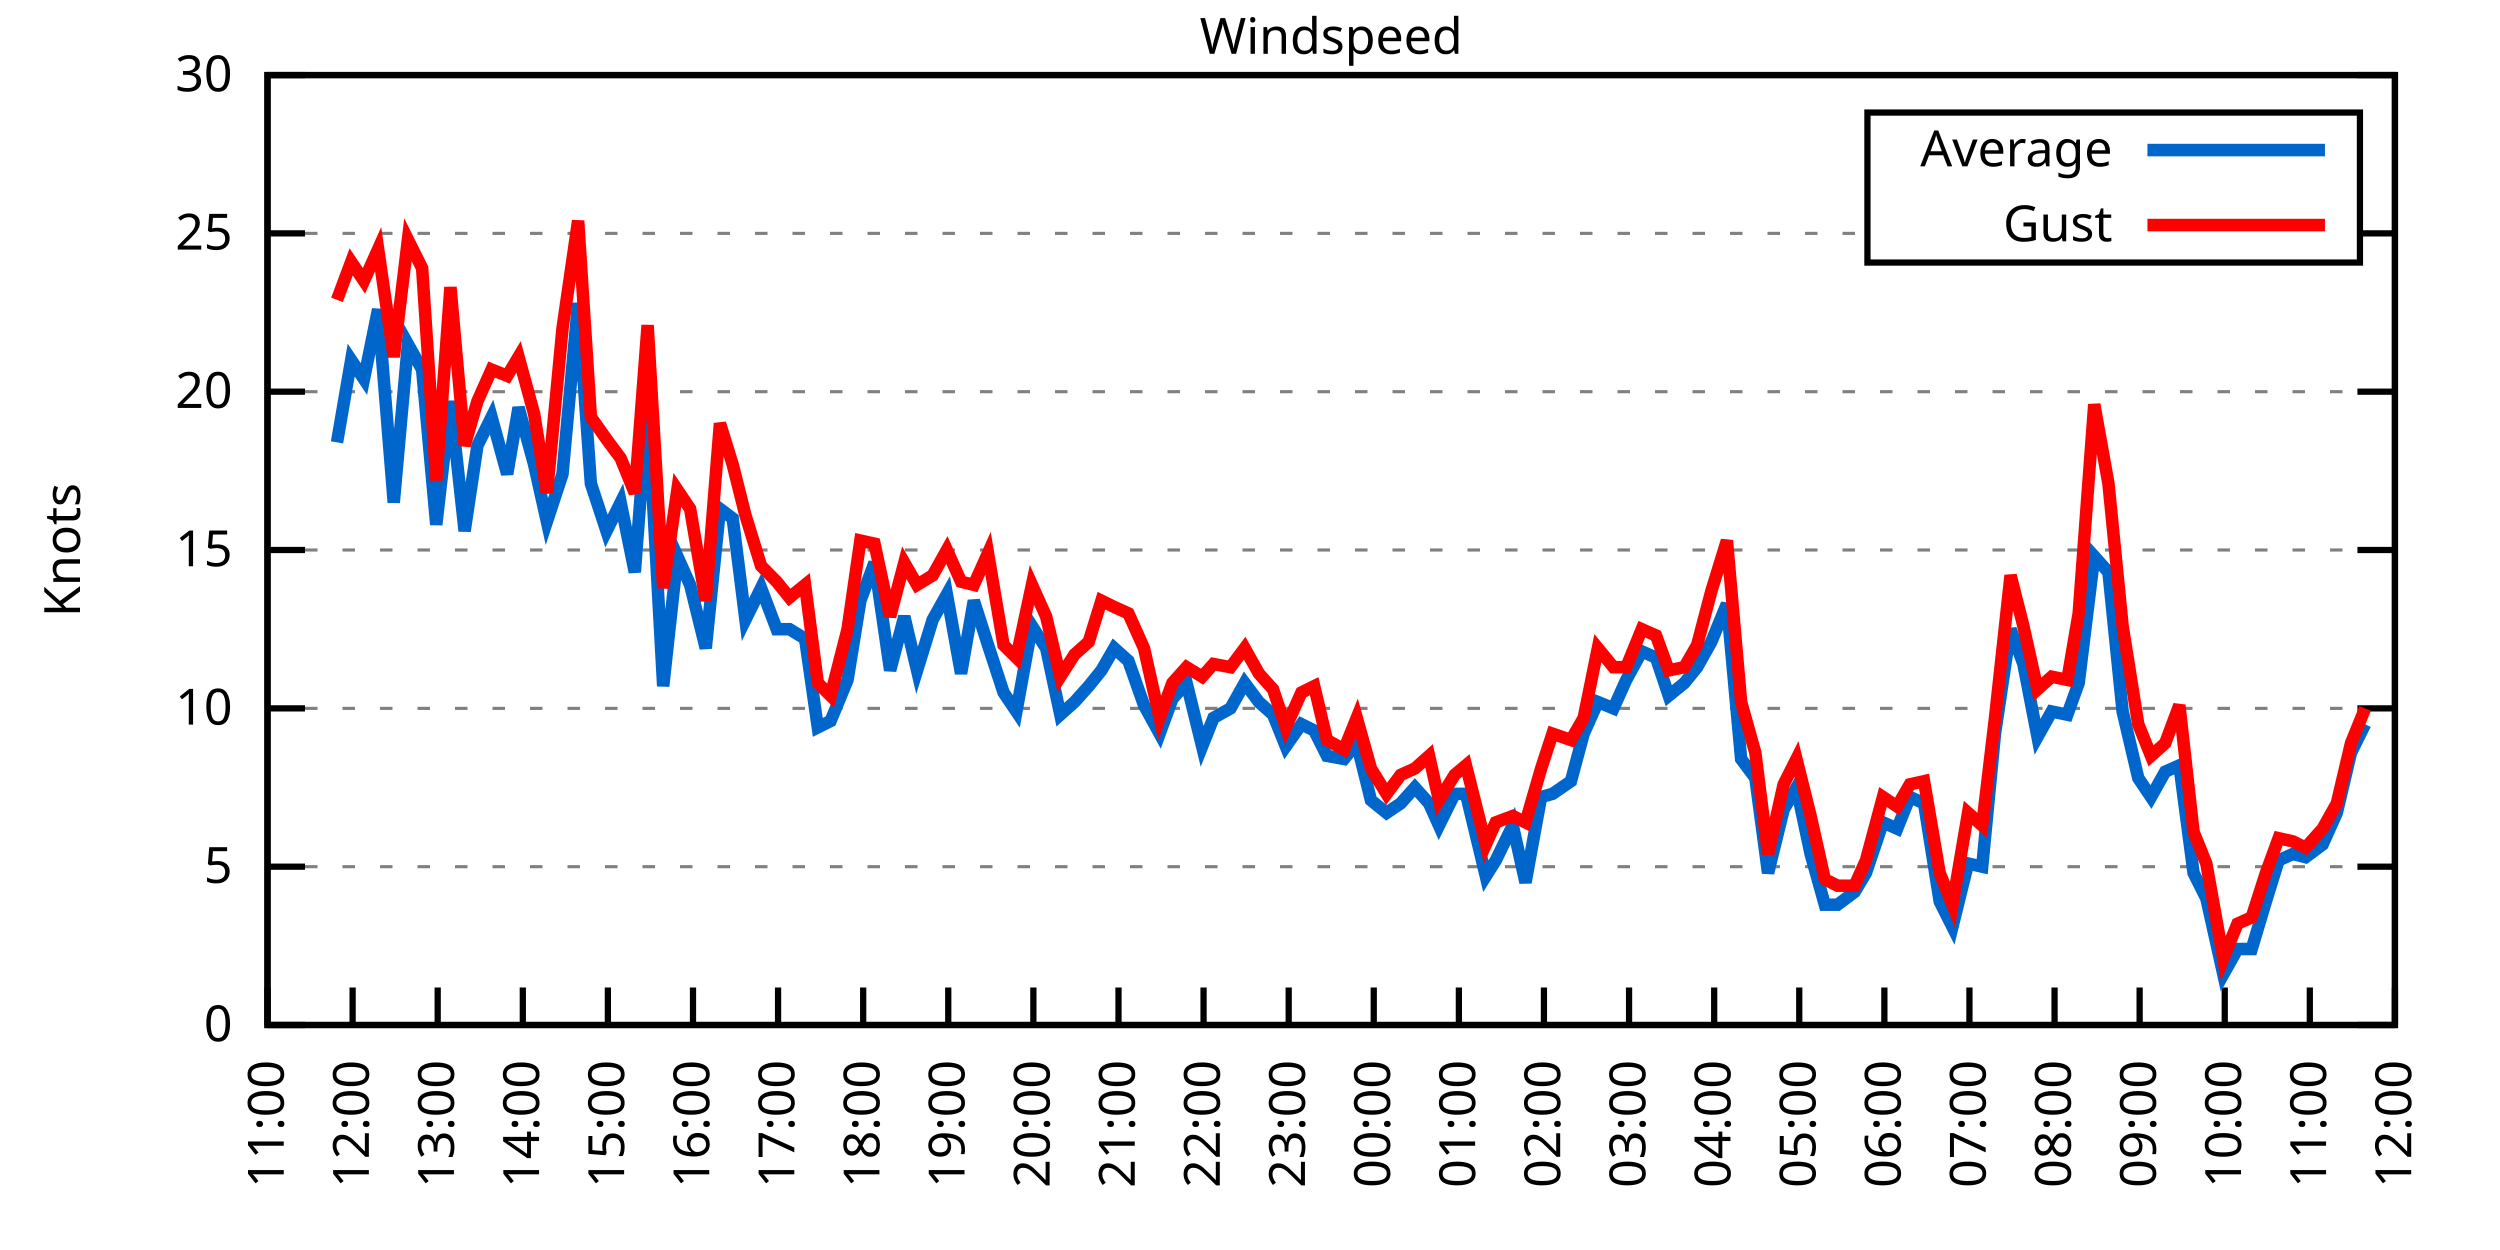
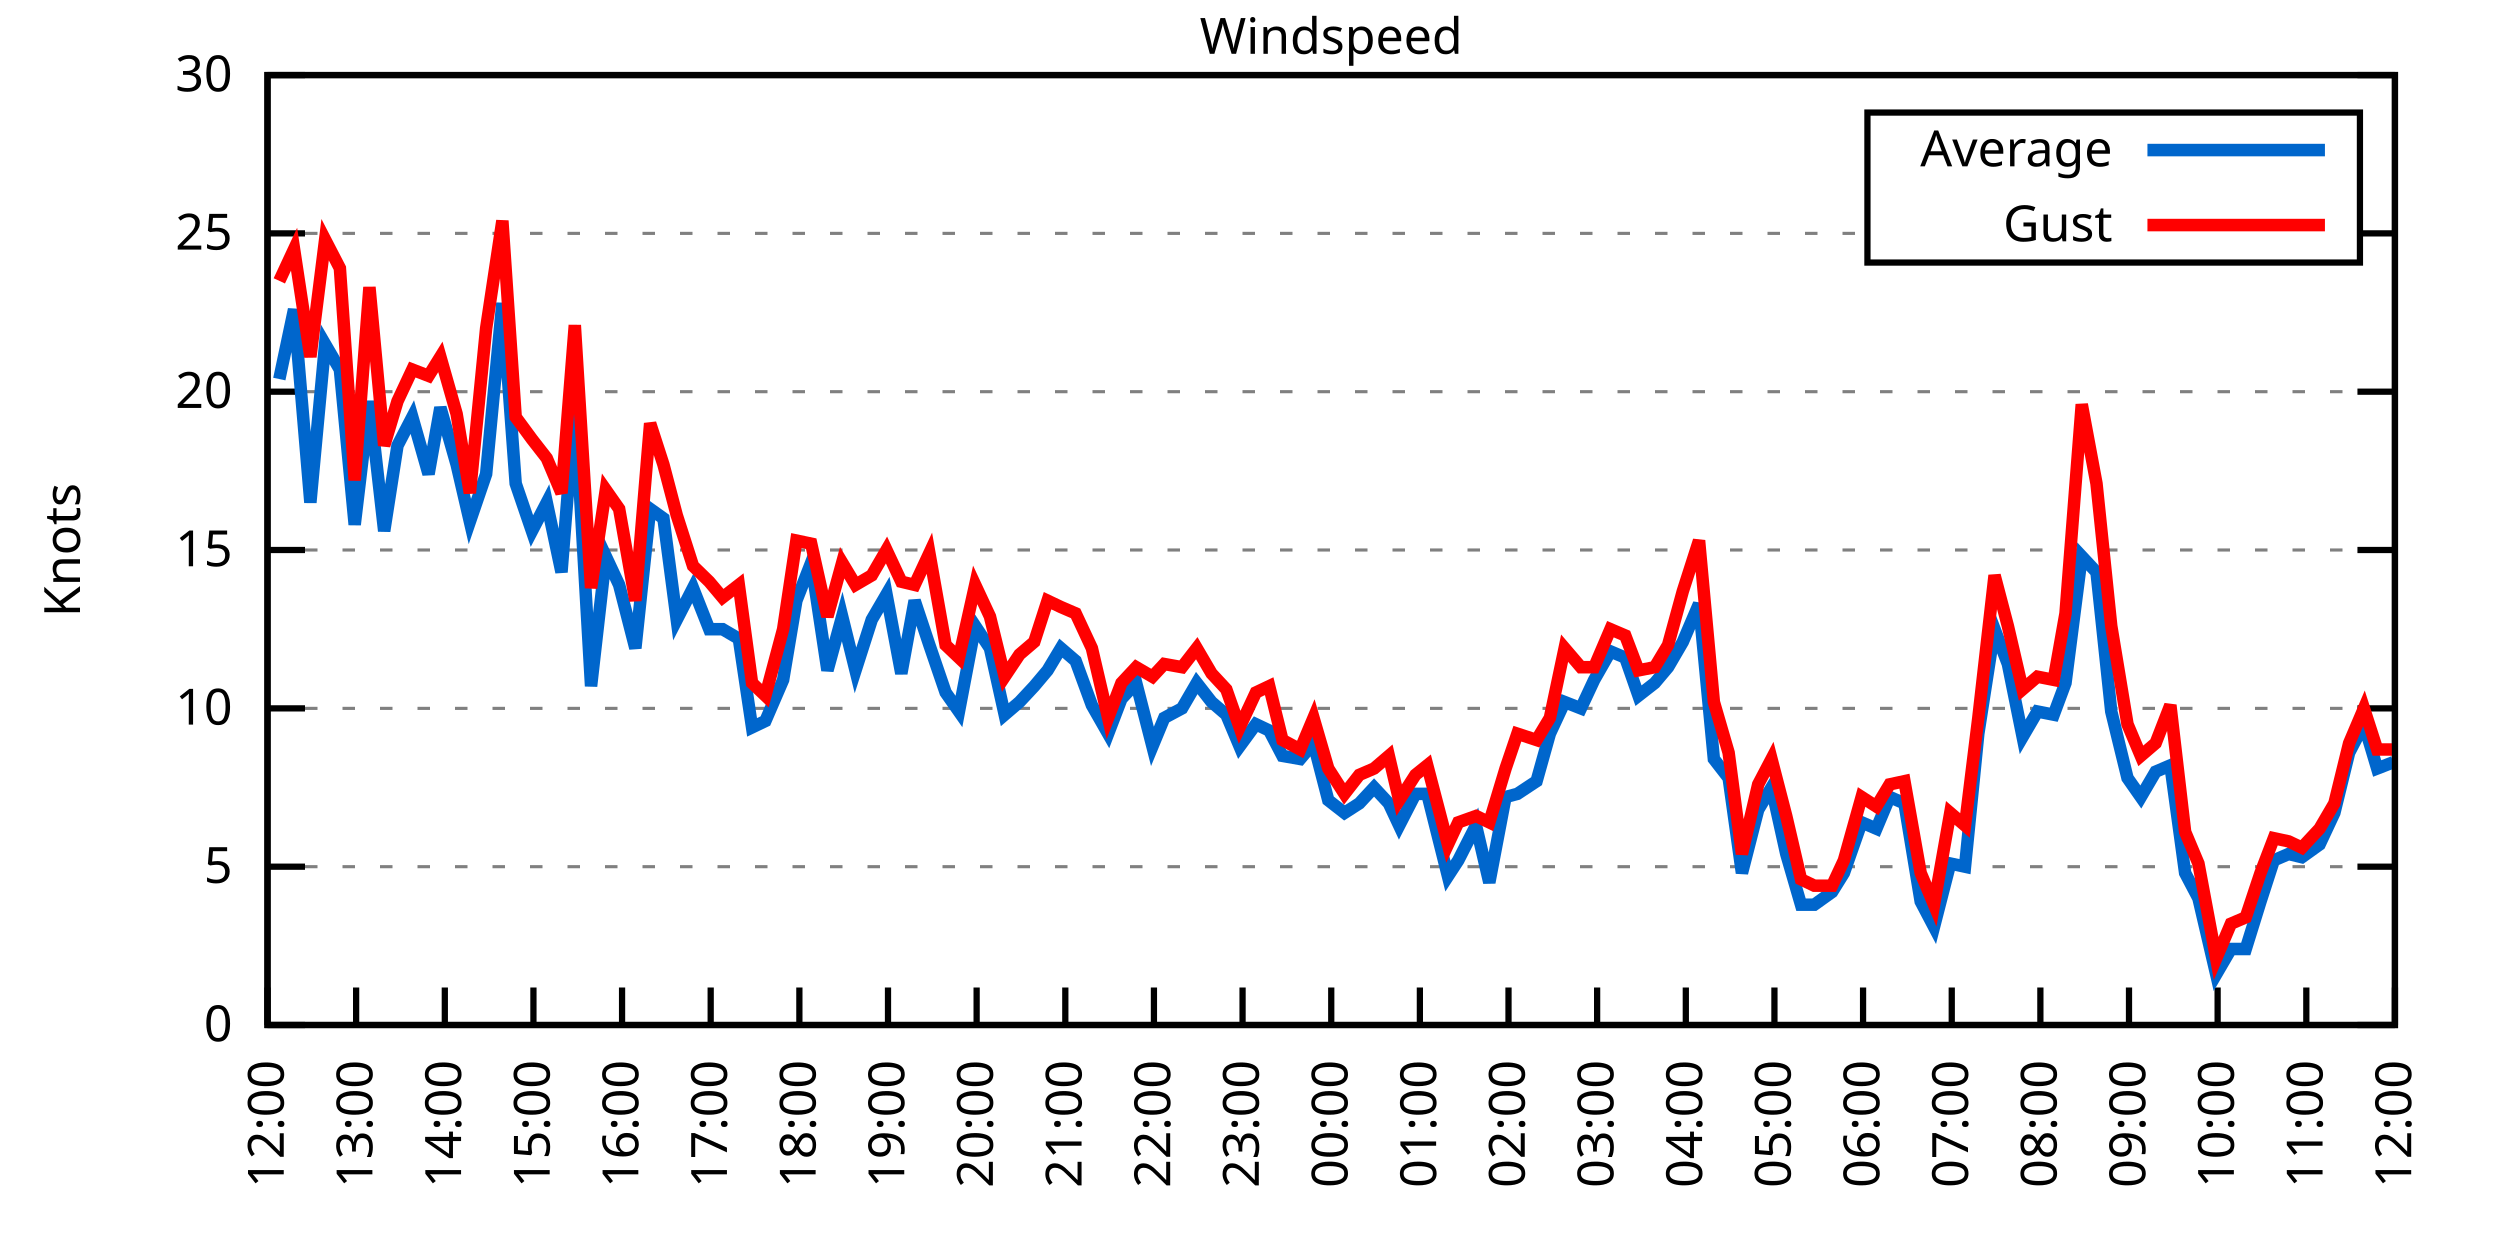
<svg xmlns="http://www.w3.org/2000/svg" xmlns:xlink="http://www.w3.org/1999/xlink" width="400" height="200" viewBox="0 0 400 200">
  <g id="gnuplot_canvas">
    <rect x="0" y="0" width="400" height="200" fill="none" />
    <defs>
      <circle id="gpDot" r="0.5" stroke-width="0.5" stroke="currentColor" />
      <path id="gpPt0" stroke-width="0.333" stroke="currentColor" d="M-1,0 h2 M0,-1 v2" />
      <path id="gpPt1" stroke-width="0.333" stroke="currentColor" d="M-1,-1 L1,1 M1,-1 L-1,1" />
      <path id="gpPt2" stroke-width="0.333" stroke="currentColor" d="M-1,0 L1,0 M0,-1 L0,1 M-1,-1 L1,1 M-1,1 L1,-1" />
      <rect id="gpPt3" stroke-width="0.333" stroke="currentColor" x="-1" y="-1" width="2" height="2" />
      <rect id="gpPt4" stroke-width="0.333" stroke="currentColor" fill="currentColor" x="-1" y="-1" width="2" height="2" />
      <circle id="gpPt5" stroke-width="0.333" stroke="currentColor" cx="0" cy="0" r="1" />
      <use xlink:href="#gpPt5" id="gpPt6" fill="currentColor" stroke="none" />
      <path id="gpPt7" stroke-width="0.333" stroke="currentColor" d="M0,-1.33 L-1.33,0.67 L1.33,0.67 z" />
      <use xlink:href="#gpPt7" id="gpPt8" fill="currentColor" stroke="none" />
      <use xlink:href="#gpPt7" id="gpPt9" stroke="currentColor" transform="rotate(180)" />
      <use xlink:href="#gpPt9" id="gpPt10" fill="currentColor" stroke="none" />
      <use xlink:href="#gpPt3" id="gpPt11" stroke="currentColor" transform="rotate(45)" />
      <use xlink:href="#gpPt11" id="gpPt12" fill="currentColor" stroke="none" />
      <path id="gpPt13" stroke-width="0.333" stroke="currentColor" d="M0,1.330 L1.265,0.411 L0.782,-1.067 L-0.782,-1.076 L-1.265,0.411 z" />
      <use xlink:href="#gpPt13" id="gpPt14" fill="currentColor" stroke="none" />
      <filter id="textbox" filterUnits="objectBoundingBox" x="0" y="0" height="1" width="1">
        <feFlood flood-color="white" flood-opacity="1" result="bgnd" />
        <feComposite in="SourceGraphic" in2="bgnd" operator="atop" />
      </filter>
      <filter id="greybox" filterUnits="objectBoundingBox" x="0" y="0" height="1" width="1">
        <feFlood flood-color="lightgrey" flood-opacity="1" result="grey" />
        <feComposite in="SourceGraphic" in2="grey" operator="atop" />
      </filter>
    </defs>
    <g fill="none" color="white" stroke="currentColor" stroke-width="1.00" stroke-linecap="butt" stroke-linejoin="miter">
</g>
    <g fill="none" color="black" stroke="currentColor" stroke-width="1.00" stroke-linecap="butt" stroke-linejoin="miter">
      <g stroke="none" shape-rendering="crispEdges">
        <polygon fill="rgb(255, 255, 255)" points="42.80,164.00 383.18,164.00 383.18,12.02 42.80,12.02 " />
      </g>
    </g>
    <g fill="none" color="black" stroke="currentColor" stroke-width="1.00" stroke-linecap="butt" stroke-linejoin="miter">
</g>
    <g fill="none" color="black" stroke="black" stroke-width="0.50" stroke-linecap="butt" stroke-linejoin="miter">
</g>
    <g fill="none" color="gray" stroke="currentColor" stroke-width="0.50" stroke-linecap="butt" stroke-linejoin="miter">
      <path stroke="gray" stroke-dasharray="2,4" class="gridline" d="M42.80,164.00 L383.19,164.00  " />
    </g>
    <g fill="none" color="gray" stroke="gray" stroke-width="1.00" stroke-linecap="butt" stroke-linejoin="miter">
</g>
    <g fill="none" color="black" stroke="currentColor" stroke-width="1.00" stroke-linecap="butt" stroke-linejoin="miter">
      <path stroke="black" d="M42.80,164.00 L48.80,164.00 M383.19,164.00 L377.19,164.00  " />
      <g transform="translate(37.20,166.60)" stroke="none" fill="black" font-family="Sans" font-size="8.00" text-anchor="end">
        <text>
          <tspan font-family="Sans"> 0</tspan>
        </text>
      </g>
    </g>
    <g fill="none" color="black" stroke="currentColor" stroke-width="1.00" stroke-linecap="butt" stroke-linejoin="miter">
</g>
    <g fill="none" color="black" stroke="black" stroke-width="0.50" stroke-linecap="butt" stroke-linejoin="miter">
</g>
    <g fill="none" color="gray" stroke="currentColor" stroke-width="0.50" stroke-linecap="butt" stroke-linejoin="miter">
      <path stroke="gray" stroke-dasharray="2,4" class="gridline" d="M42.80,138.67 L383.19,138.67  " />
    </g>
    <g fill="none" color="gray" stroke="gray" stroke-width="1.00" stroke-linecap="butt" stroke-linejoin="miter">
</g>
    <g fill="none" color="black" stroke="currentColor" stroke-width="1.00" stroke-linecap="butt" stroke-linejoin="miter">
      <path stroke="black" d="M42.80,138.67 L48.80,138.67 M383.19,138.67 L377.19,138.67  " />
      <g transform="translate(37.20,141.27)" stroke="none" fill="black" font-family="Sans" font-size="8.00" text-anchor="end">
        <text>
          <tspan font-family="Sans"> 5</tspan>
        </text>
      </g>
    </g>
    <g fill="none" color="black" stroke="currentColor" stroke-width="1.00" stroke-linecap="butt" stroke-linejoin="miter">
</g>
    <g fill="none" color="black" stroke="black" stroke-width="0.50" stroke-linecap="butt" stroke-linejoin="miter">
</g>
    <g fill="none" color="gray" stroke="currentColor" stroke-width="0.50" stroke-linecap="butt" stroke-linejoin="miter">
      <path stroke="gray" stroke-dasharray="2,4" class="gridline" d="M42.80,113.34 L383.19,113.34  " />
    </g>
    <g fill="none" color="gray" stroke="gray" stroke-width="1.00" stroke-linecap="butt" stroke-linejoin="miter">
</g>
    <g fill="none" color="black" stroke="currentColor" stroke-width="1.00" stroke-linecap="butt" stroke-linejoin="miter">
      <path stroke="black" d="M42.80,113.34 L48.80,113.34 M383.19,113.34 L377.19,113.34  " />
      <g transform="translate(37.20,115.94)" stroke="none" fill="black" font-family="Sans" font-size="8.00" text-anchor="end">
        <text>
          <tspan font-family="Sans"> 10</tspan>
        </text>
      </g>
    </g>
    <g fill="none" color="black" stroke="currentColor" stroke-width="1.00" stroke-linecap="butt" stroke-linejoin="miter">
</g>
    <g fill="none" color="black" stroke="black" stroke-width="0.50" stroke-linecap="butt" stroke-linejoin="miter">
</g>
    <g fill="none" color="gray" stroke="currentColor" stroke-width="0.50" stroke-linecap="butt" stroke-linejoin="miter">
      <path stroke="gray" stroke-dasharray="2,4" class="gridline" d="M42.80,88.00 L383.19,88.00  " />
    </g>
    <g fill="none" color="gray" stroke="gray" stroke-width="1.00" stroke-linecap="butt" stroke-linejoin="miter">
</g>
    <g fill="none" color="black" stroke="currentColor" stroke-width="1.00" stroke-linecap="butt" stroke-linejoin="miter">
      <path stroke="black" d="M42.80,88.00 L48.80,88.00 M383.19,88.00 L377.19,88.00  " />
      <g transform="translate(37.20,90.60)" stroke="none" fill="black" font-family="Sans" font-size="8.00" text-anchor="end">
        <text>
          <tspan font-family="Sans"> 15</tspan>
        </text>
      </g>
    </g>
    <g fill="none" color="black" stroke="currentColor" stroke-width="1.00" stroke-linecap="butt" stroke-linejoin="miter">
</g>
    <g fill="none" color="black" stroke="black" stroke-width="0.50" stroke-linecap="butt" stroke-linejoin="miter">
</g>
    <g fill="none" color="gray" stroke="currentColor" stroke-width="0.50" stroke-linecap="butt" stroke-linejoin="miter">
      <path stroke="gray" stroke-dasharray="2,4" class="gridline" d="M42.80,62.67 L383.19,62.67  " />
    </g>
    <g fill="none" color="gray" stroke="gray" stroke-width="1.00" stroke-linecap="butt" stroke-linejoin="miter">
</g>
    <g fill="none" color="black" stroke="currentColor" stroke-width="1.00" stroke-linecap="butt" stroke-linejoin="miter">
      <path stroke="black" d="M42.80,62.67 L48.80,62.67 M383.19,62.67 L377.19,62.67  " />
      <g transform="translate(37.20,65.27)" stroke="none" fill="black" font-family="Sans" font-size="8.00" text-anchor="end">
        <text>
          <tspan font-family="Sans"> 20</tspan>
        </text>
      </g>
    </g>
    <g fill="none" color="black" stroke="currentColor" stroke-width="1.00" stroke-linecap="butt" stroke-linejoin="miter">
</g>
    <g fill="none" color="black" stroke="black" stroke-width="0.50" stroke-linecap="butt" stroke-linejoin="miter">
</g>
    <g fill="none" color="gray" stroke="currentColor" stroke-width="0.50" stroke-linecap="butt" stroke-linejoin="miter">
      <path stroke="gray" stroke-dasharray="2,4" class="gridline" d="M42.80,37.34 L298.79,37.34 M377.59,37.34 L383.19,37.34  " />
    </g>
    <g fill="none" color="gray" stroke="gray" stroke-width="1.00" stroke-linecap="butt" stroke-linejoin="miter">
</g>
    <g fill="none" color="black" stroke="currentColor" stroke-width="1.00" stroke-linecap="butt" stroke-linejoin="miter">
      <path stroke="black" d="M42.80,37.34 L48.80,37.34 M383.19,37.34 L377.19,37.34  " />
      <g transform="translate(37.20,39.94)" stroke="none" fill="black" font-family="Sans" font-size="8.00" text-anchor="end">
        <text>
          <tspan font-family="Sans"> 25</tspan>
        </text>
      </g>
    </g>
    <g fill="none" color="black" stroke="currentColor" stroke-width="1.00" stroke-linecap="butt" stroke-linejoin="miter">
</g>
    <g fill="none" color="black" stroke="black" stroke-width="0.50" stroke-linecap="butt" stroke-linejoin="miter">
</g>
    <g fill="none" color="gray" stroke="currentColor" stroke-width="0.50" stroke-linecap="butt" stroke-linejoin="miter">
      <path stroke="gray" stroke-dasharray="2,4" class="gridline" d="M42.80,12.01 L383.19,12.01  " />
    </g>
    <g fill="none" color="gray" stroke="gray" stroke-width="1.00" stroke-linecap="butt" stroke-linejoin="miter">
</g>
    <g fill="none" color="black" stroke="currentColor" stroke-width="1.00" stroke-linecap="butt" stroke-linejoin="miter">
      <path stroke="black" d="M42.80,12.01 L48.80,12.01 M383.19,12.01 L377.19,12.01  " />
      <g transform="translate(37.20,14.61)" stroke="none" fill="black" font-family="Sans" font-size="8.00" text-anchor="end">
        <text>
          <tspan font-family="Sans"> 30</tspan>
        </text>
      </g>
    </g>
    <g fill="none" color="black" stroke="currentColor" stroke-width="1.00" stroke-linecap="butt" stroke-linejoin="miter">
      <path stroke="black" d="M42.80,164.00 L42.80,158.00  " />
      <g transform="translate(45.40,169.60) rotate(270.00)" stroke="none" fill="black" font-family="Sans" font-size="8.00" text-anchor="end">
        <text>
-           <tspan font-family="Sans">11:00</tspan>
-         </text>
-       </g>
-     </g>
-     <g fill="none" color="black" stroke="currentColor" stroke-width="1.00" stroke-linecap="butt" stroke-linejoin="miter">
-       <path stroke="black" d="M56.42,164.00 L56.42,158.00  " />
-       <g transform="translate(59.02,169.60) rotate(270.00)" stroke="none" fill="black" font-family="Sans" font-size="8.00" text-anchor="end">
-         <text>
          <tspan font-family="Sans">12:00</tspan>
        </text>
      </g>
    </g>
    <g fill="none" color="black" stroke="currentColor" stroke-width="1.00" stroke-linecap="butt" stroke-linejoin="miter">
-       <path stroke="black" d="M70.03,164.00 L70.03,158.00  " />
-       <g transform="translate(72.63,169.60) rotate(270.00)" stroke="none" fill="black" font-family="Sans" font-size="8.00" text-anchor="end">
+       <path stroke="black" d="M56.98,164.00 L56.98,158.00  " />
+       <g transform="translate(59.58,169.60) rotate(270.00)" stroke="none" fill="black" font-family="Sans" font-size="8.00" text-anchor="end">
        <text>
          <tspan font-family="Sans">13:00</tspan>
        </text>
      </g>
    </g>
    <g fill="none" color="black" stroke="currentColor" stroke-width="1.00" stroke-linecap="butt" stroke-linejoin="miter">
-       <path stroke="black" d="M83.65,164.00 L83.65,158.00  " />
-       <g transform="translate(86.25,169.60) rotate(270.00)" stroke="none" fill="black" font-family="Sans" font-size="8.00" text-anchor="end">
+       <path stroke="black" d="M71.17,164.00 L71.17,158.00  " />
+       <g transform="translate(73.77,169.60) rotate(270.00)" stroke="none" fill="black" font-family="Sans" font-size="8.00" text-anchor="end">
        <text>
          <tspan font-family="Sans">14:00</tspan>
        </text>
      </g>
    </g>
    <g fill="none" color="black" stroke="currentColor" stroke-width="1.00" stroke-linecap="butt" stroke-linejoin="miter">
-       <path stroke="black" d="M97.26,164.00 L97.26,158.00  " />
-       <g transform="translate(99.86,169.60) rotate(270.00)" stroke="none" fill="black" font-family="Sans" font-size="8.00" text-anchor="end">
+       <path stroke="black" d="M85.35,164.00 L85.35,158.00  " />
+       <g transform="translate(87.95,169.60) rotate(270.00)" stroke="none" fill="black" font-family="Sans" font-size="8.00" text-anchor="end">
        <text>
          <tspan font-family="Sans">15:00</tspan>
        </text>
      </g>
    </g>
    <g fill="none" color="black" stroke="currentColor" stroke-width="1.00" stroke-linecap="butt" stroke-linejoin="miter">
-       <path stroke="black" d="M110.88,164.00 L110.88,158.00  " />
-       <g transform="translate(113.48,169.60) rotate(270.00)" stroke="none" fill="black" font-family="Sans" font-size="8.00" text-anchor="end">
+       <path stroke="black" d="M99.53,164.00 L99.53,158.00  " />
+       <g transform="translate(102.13,169.60) rotate(270.00)" stroke="none" fill="black" font-family="Sans" font-size="8.00" text-anchor="end">
        <text>
          <tspan font-family="Sans">16:00</tspan>
        </text>
      </g>
    </g>
    <g fill="none" color="black" stroke="currentColor" stroke-width="1.00" stroke-linecap="butt" stroke-linejoin="miter">
-       <path stroke="black" d="M124.49,164.00 L124.49,158.00  " />
-       <g transform="translate(127.09,169.60) rotate(270.00)" stroke="none" fill="black" font-family="Sans" font-size="8.00" text-anchor="end">
+       <path stroke="black" d="M113.71,164.00 L113.71,158.00  " />
+       <g transform="translate(116.31,169.60) rotate(270.00)" stroke="none" fill="black" font-family="Sans" font-size="8.00" text-anchor="end">
        <text>
          <tspan font-family="Sans">17:00</tspan>
        </text>
      </g>
    </g>
    <g fill="none" color="black" stroke="currentColor" stroke-width="1.00" stroke-linecap="butt" stroke-linejoin="miter">
-       <path stroke="black" d="M138.11,164.00 L138.11,158.00  " />
-       <g transform="translate(140.71,169.60) rotate(270.00)" stroke="none" fill="black" font-family="Sans" font-size="8.00" text-anchor="end">
+       <path stroke="black" d="M127.90,164.00 L127.90,158.00  " />
+       <g transform="translate(130.50,169.60) rotate(270.00)" stroke="none" fill="black" font-family="Sans" font-size="8.00" text-anchor="end">
        <text>
          <tspan font-family="Sans">18:00</tspan>
        </text>
      </g>
    </g>
    <g fill="none" color="black" stroke="currentColor" stroke-width="1.00" stroke-linecap="butt" stroke-linejoin="miter">
-       <path stroke="black" d="M151.72,164.00 L151.72,158.00  " />
-       <g transform="translate(154.32,169.60) rotate(270.00)" stroke="none" fill="black" font-family="Sans" font-size="8.00" text-anchor="end">
+       <path stroke="black" d="M142.08,164.00 L142.08,158.00  " />
+       <g transform="translate(144.68,169.60) rotate(270.00)" stroke="none" fill="black" font-family="Sans" font-size="8.00" text-anchor="end">
        <text>
          <tspan font-family="Sans">19:00</tspan>
        </text>
      </g>
    </g>
    <g fill="none" color="black" stroke="currentColor" stroke-width="1.00" stroke-linecap="butt" stroke-linejoin="miter">
-       <path stroke="black" d="M165.34,164.00 L165.34,158.00  " />
-       <g transform="translate(167.94,169.60) rotate(270.00)" stroke="none" fill="black" font-family="Sans" font-size="8.00" text-anchor="end">
+       <path stroke="black" d="M156.26,164.00 L156.26,158.00  " />
+       <g transform="translate(158.86,169.60) rotate(270.00)" stroke="none" fill="black" font-family="Sans" font-size="8.00" text-anchor="end">
        <text>
          <tspan font-family="Sans">20:00</tspan>
        </text>
      </g>
    </g>
    <g fill="none" color="black" stroke="currentColor" stroke-width="1.00" stroke-linecap="butt" stroke-linejoin="miter">
-       <path stroke="black" d="M178.96,164.00 L178.96,158.00  " />
-       <g transform="translate(181.56,169.60) rotate(270.00)" stroke="none" fill="black" font-family="Sans" font-size="8.00" text-anchor="end">
+       <path stroke="black" d="M170.45,164.00 L170.45,158.00  " />
+       <g transform="translate(173.05,169.60) rotate(270.00)" stroke="none" fill="black" font-family="Sans" font-size="8.00" text-anchor="end">
        <text>
          <tspan font-family="Sans">21:00</tspan>
        </text>
      </g>
    </g>
    <g fill="none" color="black" stroke="currentColor" stroke-width="1.00" stroke-linecap="butt" stroke-linejoin="miter">
-       <path stroke="black" d="M192.57,164.00 L192.57,158.00  " />
-       <g transform="translate(195.17,169.60) rotate(270.00)" stroke="none" fill="black" font-family="Sans" font-size="8.00" text-anchor="end">
+       <path stroke="black" d="M184.63,164.00 L184.63,158.00  " />
+       <g transform="translate(187.23,169.60) rotate(270.00)" stroke="none" fill="black" font-family="Sans" font-size="8.00" text-anchor="end">
        <text>
          <tspan font-family="Sans">22:00</tspan>
        </text>
      </g>
    </g>
    <g fill="none" color="black" stroke="currentColor" stroke-width="1.00" stroke-linecap="butt" stroke-linejoin="miter">
-       <path stroke="black" d="M206.19,164.00 L206.19,158.00  " />
-       <g transform="translate(208.79,169.60) rotate(270.00)" stroke="none" fill="black" font-family="Sans" font-size="8.00" text-anchor="end">
+       <path stroke="black" d="M198.81,164.00 L198.81,158.00  " />
+       <g transform="translate(201.41,169.60) rotate(270.00)" stroke="none" fill="black" font-family="Sans" font-size="8.00" text-anchor="end">
        <text>
          <tspan font-family="Sans">23:00</tspan>
        </text>
      </g>
    </g>
    <g fill="none" color="black" stroke="currentColor" stroke-width="1.00" stroke-linecap="butt" stroke-linejoin="miter">
-       <path stroke="black" d="M219.80,164.00 L219.80,158.00  " />
-       <g transform="translate(222.40,169.60) rotate(270.00)" stroke="none" fill="black" font-family="Sans" font-size="8.00" text-anchor="end">
+       <path stroke="black" d="M213.00,164.00 L213.00,158.00  " />
+       <g transform="translate(215.60,169.60) rotate(270.00)" stroke="none" fill="black" font-family="Sans" font-size="8.00" text-anchor="end">
        <text>
          <tspan font-family="Sans">00:00</tspan>
        </text>
      </g>
    </g>
    <g fill="none" color="black" stroke="currentColor" stroke-width="1.00" stroke-linecap="butt" stroke-linejoin="miter">
-       <path stroke="black" d="M233.42,164.00 L233.42,158.00  " />
-       <g transform="translate(236.02,169.60) rotate(270.00)" stroke="none" fill="black" font-family="Sans" font-size="8.00" text-anchor="end">
+       <path stroke="black" d="M227.18,164.00 L227.18,158.00  " />
+       <g transform="translate(229.78,169.60) rotate(270.00)" stroke="none" fill="black" font-family="Sans" font-size="8.00" text-anchor="end">
        <text>
          <tspan font-family="Sans">01:00</tspan>
        </text>
      </g>
    </g>
    <g fill="none" color="black" stroke="currentColor" stroke-width="1.00" stroke-linecap="butt" stroke-linejoin="miter">
-       <path stroke="black" d="M247.03,164.00 L247.03,158.00  " />
-       <g transform="translate(249.63,169.60) rotate(270.00)" stroke="none" fill="black" font-family="Sans" font-size="8.00" text-anchor="end">
+       <path stroke="black" d="M241.36,164.00 L241.36,158.00  " />
+       <g transform="translate(243.96,169.60) rotate(270.00)" stroke="none" fill="black" font-family="Sans" font-size="8.00" text-anchor="end">
        <text>
          <tspan font-family="Sans">02:00</tspan>
        </text>
      </g>
    </g>
    <g fill="none" color="black" stroke="currentColor" stroke-width="1.00" stroke-linecap="butt" stroke-linejoin="miter">
-       <path stroke="black" d="M260.65,164.00 L260.65,158.00  " />
-       <g transform="translate(263.25,169.60) rotate(270.00)" stroke="none" fill="black" font-family="Sans" font-size="8.00" text-anchor="end">
+       <path stroke="black" d="M255.54,164.00 L255.54,158.00  " />
+       <g transform="translate(258.14,169.60) rotate(270.00)" stroke="none" fill="black" font-family="Sans" font-size="8.00" text-anchor="end">
        <text>
          <tspan font-family="Sans">03:00</tspan>
        </text>
      </g>
    </g>
    <g fill="none" color="black" stroke="currentColor" stroke-width="1.00" stroke-linecap="butt" stroke-linejoin="miter">
-       <path stroke="black" d="M274.27,164.00 L274.27,158.00  " />
-       <g transform="translate(276.87,169.60) rotate(270.00)" stroke="none" fill="black" font-family="Sans" font-size="8.00" text-anchor="end">
+       <path stroke="black" d="M269.73,164.00 L269.73,158.00  " />
+       <g transform="translate(272.33,169.60) rotate(270.00)" stroke="none" fill="black" font-family="Sans" font-size="8.00" text-anchor="end">
        <text>
          <tspan font-family="Sans">04:00</tspan>
        </text>
      </g>
    </g>
    <g fill="none" color="black" stroke="currentColor" stroke-width="1.00" stroke-linecap="butt" stroke-linejoin="miter">
-       <path stroke="black" d="M287.88,164.00 L287.88,158.00  " />
-       <g transform="translate(290.48,169.60) rotate(270.00)" stroke="none" fill="black" font-family="Sans" font-size="8.00" text-anchor="end">
+       <path stroke="black" d="M283.91,164.00 L283.91,158.00  " />
+       <g transform="translate(286.51,169.60) rotate(270.00)" stroke="none" fill="black" font-family="Sans" font-size="8.00" text-anchor="end">
        <text>
          <tspan font-family="Sans">05:00</tspan>
        </text>
      </g>
    </g>
    <g fill="none" color="black" stroke="currentColor" stroke-width="1.00" stroke-linecap="butt" stroke-linejoin="miter">
-       <path stroke="black" d="M301.50,164.00 L301.50,158.00  " />
-       <g transform="translate(304.10,169.60) rotate(270.00)" stroke="none" fill="black" font-family="Sans" font-size="8.00" text-anchor="end">
+       <path stroke="black" d="M298.09,164.00 L298.09,158.00  " />
+       <g transform="translate(300.69,169.60) rotate(270.00)" stroke="none" fill="black" font-family="Sans" font-size="8.00" text-anchor="end">
        <text>
          <tspan font-family="Sans">06:00</tspan>
        </text>
      </g>
    </g>
    <g fill="none" color="black" stroke="currentColor" stroke-width="1.00" stroke-linecap="butt" stroke-linejoin="miter">
-       <path stroke="black" d="M315.11,164.00 L315.11,158.00  " />
-       <g transform="translate(317.71,169.60) rotate(270.00)" stroke="none" fill="black" font-family="Sans" font-size="8.00" text-anchor="end">
+       <path stroke="black" d="M312.28,164.00 L312.28,158.00  " />
+       <g transform="translate(314.88,169.60) rotate(270.00)" stroke="none" fill="black" font-family="Sans" font-size="8.00" text-anchor="end">
        <text>
          <tspan font-family="Sans">07:00</tspan>
        </text>
      </g>
    </g>
    <g fill="none" color="black" stroke="currentColor" stroke-width="1.00" stroke-linecap="butt" stroke-linejoin="miter">
-       <path stroke="black" d="M328.73,164.00 L328.73,158.00  " />
-       <g transform="translate(331.33,169.60) rotate(270.00)" stroke="none" fill="black" font-family="Sans" font-size="8.00" text-anchor="end">
+       <path stroke="black" d="M326.46,164.00 L326.46,158.00  " />
+       <g transform="translate(329.06,169.60) rotate(270.00)" stroke="none" fill="black" font-family="Sans" font-size="8.00" text-anchor="end">
        <text>
          <tspan font-family="Sans">08:00</tspan>
        </text>
      </g>
    </g>
    <g fill="none" color="black" stroke="currentColor" stroke-width="1.00" stroke-linecap="butt" stroke-linejoin="miter">
-       <path stroke="black" d="M342.34,164.00 L342.34,158.00  " />
-       <g transform="translate(344.94,169.60) rotate(270.00)" stroke="none" fill="black" font-family="Sans" font-size="8.00" text-anchor="end">
+       <path stroke="black" d="M340.64,164.00 L340.64,158.00  " />
+       <g transform="translate(343.24,169.60) rotate(270.00)" stroke="none" fill="black" font-family="Sans" font-size="8.00" text-anchor="end">
        <text>
          <tspan font-family="Sans">09:00</tspan>
        </text>
      </g>
    </g>
    <g fill="none" color="black" stroke="currentColor" stroke-width="1.00" stroke-linecap="butt" stroke-linejoin="miter">
-       <path stroke="black" d="M355.96,164.00 L355.96,158.00  " />
-       <g transform="translate(358.56,169.60) rotate(270.00)" stroke="none" fill="black" font-family="Sans" font-size="8.00" text-anchor="end">
+       <path stroke="black" d="M354.82,164.00 L354.82,158.00  " />
+       <g transform="translate(357.42,169.60) rotate(270.00)" stroke="none" fill="black" font-family="Sans" font-size="8.00" text-anchor="end">
        <text>
          <tspan font-family="Sans">10:00</tspan>
        </text>
      </g>
    </g>
    <g fill="none" color="black" stroke="currentColor" stroke-width="1.00" stroke-linecap="butt" stroke-linejoin="miter">
-       <path stroke="black" d="M369.57,164.00 L369.57,158.00  " />
-       <g transform="translate(372.17,169.60) rotate(270.00)" stroke="none" fill="black" font-family="Sans" font-size="8.00" text-anchor="end">
+       <path stroke="black" d="M369.01,164.00 L369.01,158.00  " />
+       <g transform="translate(371.61,169.60) rotate(270.00)" stroke="none" fill="black" font-family="Sans" font-size="8.00" text-anchor="end">
        <text>
          <tspan font-family="Sans">11:00</tspan>
        </text>
      </g>
    </g>
    <g fill="none" color="black" stroke="currentColor" stroke-width="1.00" stroke-linecap="butt" stroke-linejoin="miter">
      <path stroke="black" d="M383.19,164.00 L383.19,158.00  " />
      <g transform="translate(385.79,169.60) rotate(270.00)" stroke="none" fill="black" font-family="Sans" font-size="8.00" text-anchor="end">
        <text>
          <tspan font-family="Sans">12:00</tspan>
        </text>
      </g>
    </g>
    <g fill="none" color="black" stroke="currentColor" stroke-width="1.00" stroke-linecap="butt" stroke-linejoin="miter">
</g>
    <g fill="none" color="black" stroke="currentColor" stroke-width="1.00" stroke-linecap="butt" stroke-linejoin="miter">
      <path stroke="black" d="M42.80,12.01 L42.80,164.00 L383.19,164.00 L383.19,12.01 L42.80,12.01 Z  " />
    </g>
    <g fill="none" color="black" stroke="currentColor" stroke-width="1.00" stroke-linecap="butt" stroke-linejoin="miter">
</g>
    <g fill="none" color="black" stroke="currentColor" stroke-width="1.00" stroke-linecap="butt" stroke-linejoin="miter">
      <path stroke="black" d="M298.79,42.01 L298.79,18.01 L377.59,18.01 L377.59,42.01 L298.79,42.01 Z  " />
    </g>
    <g id="Windspeed_plot_1">
      <g fill="none" color="white" stroke="black" stroke-width="2.00" stroke-linecap="butt" stroke-linejoin="miter">
</g>
      <g fill="none" color="black" stroke="currentColor" stroke-width="2.00" stroke-linecap="butt" stroke-linejoin="miter">
        <g transform="translate(337.99,26.61)" stroke="none" fill="black" font-family="Sans" font-size="8.00" text-anchor="end">
          <text>
            <tspan font-family="Sans">Average</tspan>
          </text>
        </g>
      </g>
      <g fill="none" color="black" stroke="currentColor" stroke-width="2.00" stroke-linecap="butt" stroke-linejoin="miter">
-         <path stroke="rgb(  0, 102, 204)" d="M343.59,24.01 L371.99,24.01 M53.92,70.78 L56.19,57.61 L58.23,60.65 L60.50,49.50 L63.00,80.41 L65.27,55.07   L67.54,59.13 L69.80,83.95 L72.07,64.19 L74.34,84.97 L76.39,71.29 L78.65,66.73 L81.15,75.85 L82.97,65.21   L85.46,74.33 L87.50,83.45 L90.00,75.85 L92.50,48.49 L94.54,77.37 L97.04,84.97 L99.30,80.41 L101.57,91.55   L103.62,64.70 L106.11,109.79 L108.38,89.02 L110.42,93.58 L112.92,103.71 L115.19,81.42 L117.23,82.94 L119.27,99.15   L121.77,94.08 L124.27,100.67 L126.31,100.67 L128.81,102.19 L130.85,116.38 L132.89,115.36 L135.61,108.78 L137.66,96.11   L139.92,90.03 L142.42,107.26 L144.69,98.64 L146.73,107.26 L149.23,99.15 L151.50,95.10 L153.77,107.76 L155.81,96.11   L158.08,103.20 L160.57,110.80 L162.62,113.84 L165.11,100.16 L167.38,103.71 L169.65,114.35 L171.92,112.32 L174.19,109.79   L176.23,107.26 L178.28,103.71 L180.54,105.74 L183.04,112.83 L185.54,117.39 L187.58,111.82 L189.85,109.28 L192.34,119.42   L194.16,114.86 L196.88,113.34 L199.15,109.28 L201.42,112.32 L203.69,114.35 L205.73,119.42 L208.23,115.87 L210.27,116.88   L212.31,120.94 L215.04,121.44 L217.08,118.91 L219.35,128.03 L221.85,130.06 L224.11,128.54 L226.38,126.00 L228.65,128.54   L230.24,132.08 L232.74,127.02 L234.55,127.02 L237.73,140.19 L239.32,137.66 L242.04,132.08 L244.08,141.20 L246.58,127.52   L248.40,127.02 L251.35,124.99 L253.39,117.39 L255.66,112.32 L258.15,113.34 L260.20,108.78 L262.69,104.22 L264.96,105.23   L267.00,111.31 L269.50,109.28 L271.54,106.75 L273.81,102.70 L276.31,96.62 L278.58,121.44 L280.85,124.48 L282.89,139.68   L285.38,129.55 L287.43,126.00 L289.70,136.64 L291.97,144.75 L294.01,144.75 L296.73,142.72 L298.55,139.68 L301.27,131.58   L303.54,132.59 L305.58,127.52 L307.85,128.54 L310.35,144.24 L312.39,148.29 L314.89,138.16 L317.15,138.67 L319.20,117.39   L321.69,100.67 L323.74,106.24 L326.00,117.90 L328.27,113.84 L330.77,114.35 L332.59,109.28 L335.08,89.02 L337.35,91.55   L339.62,113.84 L342.12,124.48 L344.16,127.52 L346.43,123.47 L348.70,122.46 L350.97,139.68 L353.01,143.73 L355.73,155.89   L358.00,151.84 L360.27,151.84 L362.54,144.24 L364.58,137.66 L366.85,136.64 L368.89,137.15 L371.62,135.12 L373.89,130.06   L376.16,120.43 L378.42,115.87  " />
+         <path stroke="rgb(  0, 102, 204)" d="M343.59,24.01 L371.99,24.01 M44.69,60.65 L47.05,49.50 L49.66,80.41 L52.02,55.07 L54.38,59.13 L56.75,83.95   L59.11,64.19 L61.47,84.97 L63.60,71.29 L65.97,66.73 L68.57,75.85 L70.46,65.21 L73.06,74.33 L75.18,83.45   L77.78,75.85 L80.38,48.49 L82.51,77.37 L85.11,84.97 L87.48,80.41 L89.84,91.55 L91.97,64.70 L94.57,109.79   L96.93,89.02 L99.06,93.58 L101.66,103.71 L104.02,81.42 L106.15,82.94 L108.28,99.15 L110.88,94.08 L113.48,100.67   L115.61,100.67 L118.21,102.19 L120.33,116.38 L122.46,115.36 L125.30,108.78 L127.42,96.11 L129.79,90.03 L132.39,107.26   L134.75,98.64 L136.88,107.26 L139.48,99.15 L141.84,95.10 L144.21,107.76 L146.34,96.11 L148.70,103.20 L151.30,110.80   L153.43,113.84 L156.03,100.16 L158.39,103.71 L160.75,114.35 L163.12,112.32 L165.48,109.79 L167.61,107.26 L169.74,103.71   L172.10,105.74 L174.70,112.83 L177.30,117.39 L179.43,111.82 L181.79,109.28 L184.39,119.42 L186.28,114.86 L189.12,113.34   L191.48,109.28 L193.85,112.32 L196.21,114.35 L198.34,119.42 L200.94,115.87 L203.07,116.88 L205.19,120.94 L208.03,121.44   L210.16,118.91 L212.52,128.03 L215.12,130.06 L217.49,128.54 L219.85,126.00 L222.21,128.54 L223.87,132.08 L226.47,127.02   L228.36,127.02 L231.67,140.19 L233.32,137.66 L236.16,132.08 L238.29,141.20 L240.89,127.52 L242.78,127.02 L245.85,124.99   L247.98,117.39 L250.34,112.32 L252.94,113.34 L255.07,108.78 L257.67,104.22 L260.04,105.23 L262.16,111.31 L264.76,109.28   L266.89,106.75 L269.25,102.70 L271.85,96.62 L274.22,121.44 L276.58,124.48 L278.71,139.68 L281.31,129.55 L283.44,126.00   L285.80,136.64 L288.16,144.75 L290.29,144.75 L293.13,142.72 L295.02,139.68 L297.86,131.58 L300.22,132.59 L302.35,127.52   L304.71,128.54 L307.31,144.24 L309.44,148.29 L312.04,138.16 L314.40,138.67 L316.53,117.39 L319.13,100.67 L321.26,106.24   L323.62,117.90 L325.99,113.84 L328.59,114.35 L330.48,109.28 L333.08,89.02 L335.44,91.55 L337.80,113.84 L340.40,124.48   L342.53,127.52 L344.90,123.47 L347.26,122.46 L349.62,139.68 L351.75,143.73 L354.59,155.89 L356.95,151.84 L359.32,151.84   L361.68,144.24 L363.81,137.66 L366.17,136.64 L368.30,137.15 L371.13,135.12 L373.50,130.06 L375.86,120.43 L378.23,115.87   L380.35,122.96 L382.95,121.95  " />
      </g>
    </g>
    <g id="Windspeed_plot_2">
      <g fill="none" color="black" stroke="currentColor" stroke-width="2.00" stroke-linecap="butt" stroke-linejoin="miter">
        <g transform="translate(337.99,38.61)" stroke="none" fill="black" font-family="Sans" font-size="8.00" text-anchor="end">
          <text>
            <tspan font-family="Sans">Gust</tspan>
          </text>
        </g>
      </g>
      <g fill="none" color="black" stroke="currentColor" stroke-width="2.00" stroke-linecap="butt" stroke-linejoin="miter">
-         <path stroke="rgb(255,   0,   0)" d="M343.59,36.01 L371.99,36.01 M53.92,47.98 L56.19,41.90 L58.23,44.94 L60.50,39.87 L63.00,57.10 L65.27,38.35   L67.54,42.91 L69.80,76.86 L72.07,45.95 L74.34,71.29 L76.39,64.19 L78.65,59.13 L81.15,60.14 L82.97,57.10   L85.46,66.22 L87.50,78.89 L90.00,52.54 L92.50,35.32 L94.54,66.73 L97.04,70.27 L99.30,73.31 L101.57,78.89   L103.62,52.03 L106.11,94.08 L108.38,78.38 L110.42,81.42 L112.92,96.11 L115.19,67.74 L117.23,74.33 L119.27,82.43   L121.77,90.54 L124.27,93.07 L126.31,95.60 L128.81,93.58 L130.85,109.28 L132.89,111.31 L135.61,100.67 L137.66,86.49   L139.92,86.99 L142.42,98.64 L144.69,90.03 L146.73,93.58 L149.23,92.06 L151.50,88.00 L153.77,93.07 L155.81,93.58   L158.08,88.51 L160.57,103.20 L162.62,105.23 L165.11,93.58 L167.38,98.64 L169.65,108.27 L171.92,104.72 L174.19,102.70   L176.23,96.11 L178.28,97.12 L180.54,98.14 L183.04,103.71 L185.54,114.86 L187.58,109.28 L189.85,106.75 L192.34,108.27   L194.16,106.24 L196.88,106.75 L199.15,103.71 L201.42,107.76 L203.69,110.30 L205.73,116.38 L208.23,110.80 L210.27,109.79   L212.31,118.40 L215.04,119.92 L217.08,114.86 L219.35,122.96 L221.85,127.02 L224.11,123.98 L226.38,122.96 L228.65,120.94   L230.24,128.03 L232.74,123.98 L234.55,122.46 L237.73,135.12 L239.32,131.58 L242.04,130.56 L244.08,131.58 L246.58,122.96   L248.40,117.39 L251.35,118.40 L253.39,114.86 L255.66,103.71 L258.15,106.75 L260.20,106.75 L262.69,100.67 L264.96,101.68   L267.00,107.26 L269.50,106.75 L271.54,103.20 L273.81,94.59 L276.31,86.49 L278.58,112.32 L280.85,120.43 L282.89,136.64   L285.38,125.50 L287.43,121.44 L289.70,130.56 L291.97,140.69 L294.01,141.71 L296.73,141.71 L298.55,137.66 L301.27,127.52   L303.54,129.04 L305.58,125.50 L307.85,124.99 L310.35,139.68 L312.39,144.75 L314.89,130.06 L317.15,132.08 L319.20,114.86   L321.69,92.06 L323.74,100.16 L326.00,110.30 L328.27,108.27 L330.77,108.78 L332.59,98.14 L335.08,64.70 L337.35,77.37   L339.62,100.16 L342.12,115.87 L344.16,120.94 L346.43,118.91 L348.70,112.83 L350.97,133.10 L353.01,138.16 L355.73,153.36   L358.00,147.79 L360.27,146.77 L362.54,139.68 L364.58,134.11 L366.85,134.62 L368.89,135.63 L371.62,132.59 L373.89,128.54   L376.16,118.91 L378.42,113.34  " />
+         <path stroke="rgb(255,   0,   0)" d="M343.59,36.01 L371.99,36.01 M44.69,44.94 L47.05,39.87 L49.66,57.10 L52.02,38.35 L54.38,42.91 L56.75,76.86   L59.11,45.95 L61.47,71.29 L63.60,64.19 L65.97,59.13 L68.57,60.14 L70.46,57.10 L73.06,66.22 L75.18,78.89   L77.78,52.54 L80.38,35.32 L82.51,66.73 L85.11,70.27 L87.48,73.31 L89.84,78.89 L91.97,52.03 L94.57,94.08   L96.93,78.38 L99.06,81.42 L101.66,96.11 L104.02,67.74 L106.15,74.33 L108.28,82.43 L110.88,90.54 L113.48,93.07   L115.61,95.60 L118.21,93.58 L120.33,109.28 L122.46,111.31 L125.30,100.67 L127.42,86.49 L129.79,86.99 L132.39,98.64   L134.75,90.03 L136.88,93.58 L139.48,92.06 L141.84,88.00 L144.21,93.07 L146.34,93.58 L148.70,88.51 L151.30,103.20   L153.43,105.23 L156.03,93.58 L158.39,98.64 L160.75,108.27 L163.12,104.72 L165.48,102.70 L167.61,96.11 L169.74,97.12   L172.10,98.14 L174.70,103.71 L177.30,114.86 L179.43,109.28 L181.79,106.75 L184.39,108.27 L186.28,106.24 L189.12,106.75   L191.48,103.71 L193.85,107.76 L196.21,110.30 L198.34,116.38 L200.94,110.80 L203.07,109.79 L205.19,118.40 L208.03,119.92   L210.16,114.86 L212.52,122.96 L215.12,127.02 L217.49,123.98 L219.85,122.96 L222.21,120.94 L223.87,128.03 L226.47,123.98   L228.36,122.46 L231.67,135.12 L233.32,131.58 L236.16,130.56 L238.29,131.58 L240.89,122.96 L242.78,117.39 L245.85,118.40   L247.98,114.86 L250.34,103.71 L252.94,106.75 L255.07,106.75 L257.67,100.67 L260.04,101.68 L262.16,107.26 L264.76,106.75   L266.89,103.20 L269.25,94.59 L271.85,86.49 L274.22,112.32 L276.58,120.43 L278.71,136.64 L281.31,125.50 L283.44,121.44   L285.80,130.56 L288.16,140.69 L290.29,141.71 L293.13,141.71 L295.02,137.66 L297.86,127.52 L300.22,129.04 L302.35,125.50   L304.71,124.99 L307.31,139.68 L309.44,144.75 L312.04,130.06 L314.40,132.08 L316.53,114.86 L319.13,92.06 L321.26,100.16   L323.62,110.30 L325.99,108.27 L328.59,108.78 L330.48,98.14 L333.08,64.70 L335.44,77.37 L337.80,100.16 L340.40,115.87   L342.53,120.94 L344.90,118.91 L347.26,112.83 L349.62,133.10 L351.75,138.16 L354.59,153.36 L356.95,147.79 L359.32,146.77   L361.68,139.68 L363.81,134.11 L366.17,134.62 L368.30,135.63 L371.13,132.59 L373.50,128.54 L375.86,118.91 L378.23,113.34   L380.35,119.92 L382.95,119.92  " />
      </g>
    </g>
    <g fill="none" color="black" stroke="currentColor" stroke-width="2.00" stroke-linecap="butt" stroke-linejoin="miter">
</g>
    <g fill="none" color="black" stroke="black" stroke-width="1.00" stroke-linecap="butt" stroke-linejoin="miter">
</g>
    <g fill="none" color="black" stroke="currentColor" stroke-width="1.00" stroke-linecap="butt" stroke-linejoin="miter">
      <path stroke="black" d="M42.80,12.01 L42.80,164.00 L383.19,164.00 L383.19,12.01 L42.80,12.01 Z  " />
      <g transform="translate(12.80,88.01) rotate(270.00)" stroke="none" fill="black" font-family="Sans" font-size="8.00" text-anchor="middle">
        <text>
          <tspan font-family="Sans">Knots</tspan>
        </text>
      </g>
    </g>
    <g fill="none" color="black" stroke="currentColor" stroke-width="1.00" stroke-linecap="butt" stroke-linejoin="miter">
</g>
    <g fill="none" color="black" stroke="currentColor" stroke-width="1.00" stroke-linecap="butt" stroke-linejoin="miter">
      <g transform="translate(212.99,8.61)" stroke="none" fill="black" font-family="Sans" font-size="8.00" text-anchor="middle">
        <text>
          <tspan font-family="Sans">Windspeed</tspan>
        </text>
      </g>
    </g>
    <g fill="none" color="black" stroke="currentColor" stroke-width="1.00" stroke-linecap="butt" stroke-linejoin="miter">
</g>
  </g>
</svg>
